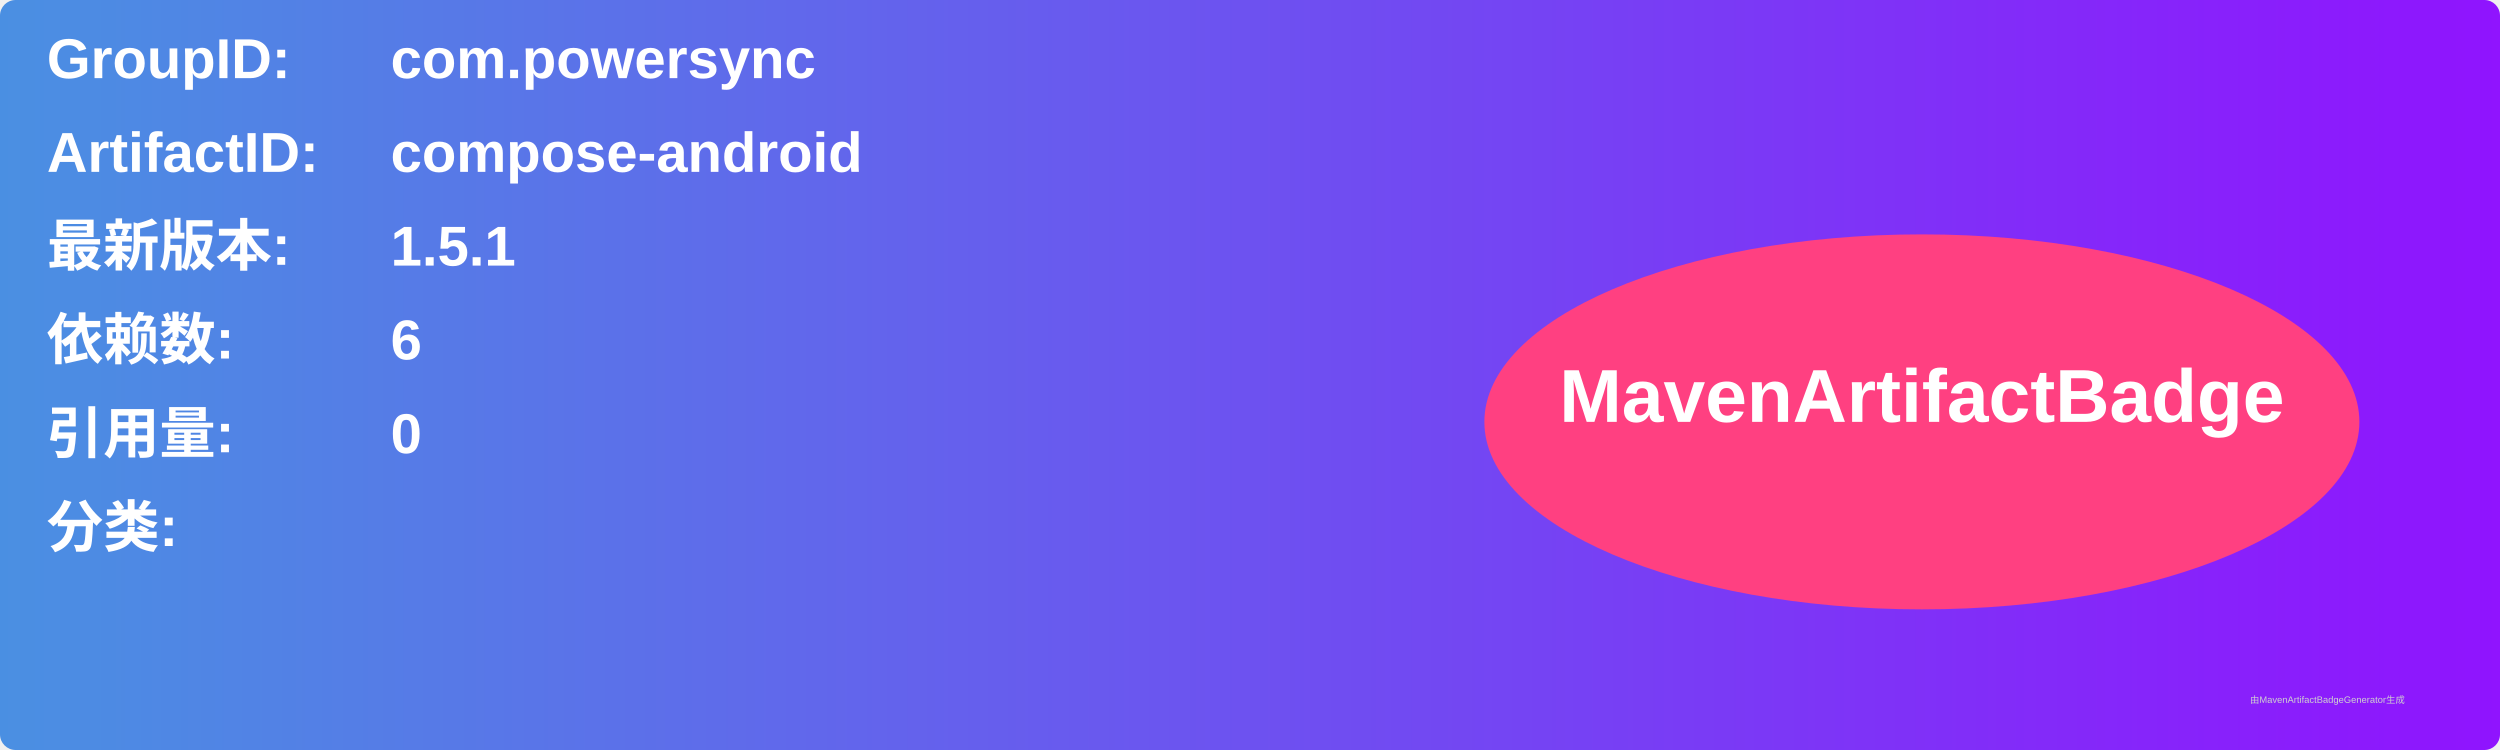
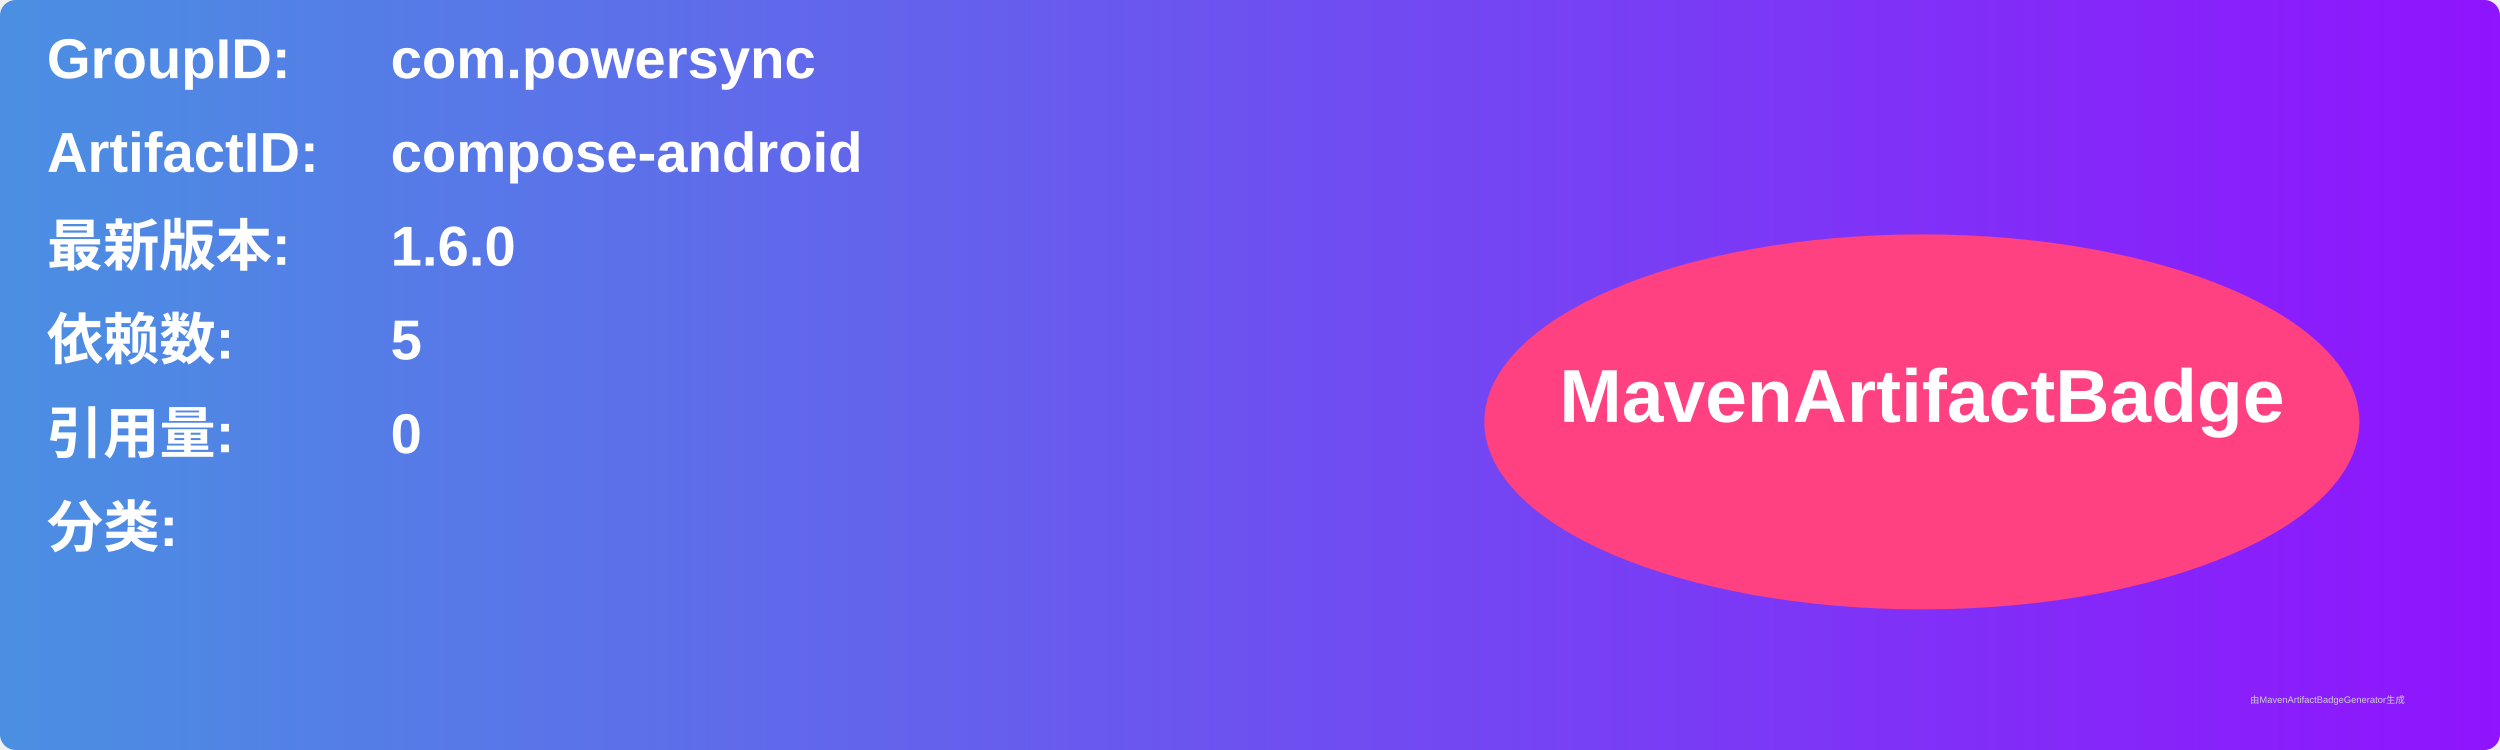
<svg xmlns="http://www.w3.org/2000/svg" width="800" height="240" viewBox="0 0 800 240">
  <linearGradient id="grad" x1="0%" y1="0%" x2="100%" y2="0%">
    <stop offset="0%" stop-color="#4a90e2" />
    <stop offset="100%" stop-color="#9013fe" />
  </linearGradient>
  <rect width="100%" height="100%" rx="5" ry="5" fill="url(#grad)" />
  <g transform="translate(15, 15)">
    <text x="0" y="10" font-family="Arial" font-size="18" fill="white" font-weight="bold" width="260">GroupID:</text>
    <text x="110" y="10" font-family="Arial" font-size="18" fill="white" font-weight="bold" width="460">com.powersync</text>
    <text x="0" y="40" font-family="Arial" font-size="18" fill="white" font-weight="bold" width="260">ArtifactID:</text>
    <text x="110" y="40" font-family="Arial" font-size="18" fill="white" font-weight="bold" width="460">compose-android</text>
    <text x="0" y="70" font-family="Arial" font-size="18" fill="white" font-weight="bold">最新版本:</text>
    <text x="110" y="70" font-family="Arial" font-size="18" fill="white" font-weight="bold">
-       <tspan font-weight="bold">1.5.1</tspan>
+       <tspan font-weight="bold">1.6.0</tspan>
    </text>
    <text x="0" y="100" font-family="Arial" font-size="18" fill="white" font-weight="bold">依赖数: </text>
    <text x="110" y="100" font-family="Arial" font-size="18" fill="white">
-       <tspan font-weight="bold">6</tspan>
+       <tspan font-weight="bold">5</tspan>
    </text>
    <text x="0" y="130" font-family="Arial" font-size="18" fill="white" font-weight="bold">引用量: </text>
    <text x="110" y="130" font-family="Arial" font-size="18" fill="white">
      <tspan font-weight="bold">0</tspan>
    </text>
    <text x="0" y="160" font-family="Arial" font-size="18" fill="white" font-weight="bold">分类:</text>
    <text x="10" y="190" font-family="Arial" font-size="10" fill="white">
      <tspan font-weight="bold" />
    </text>
    <ellipse cx="600" cy="120" rx="140" ry="60" fill="#ff4081" />
    <text x="600" y="120" text-anchor="middle" font-family="Arial" font-size="24" fill="white" font-weight="bold">MavenArtifactBadge</text>
  </g>
  <text x="720" y="225" font-family="Arial" font-size="3" fill="#d0d0d0">由MavenArtifactBadgeGenerator生成</text>
</svg>
